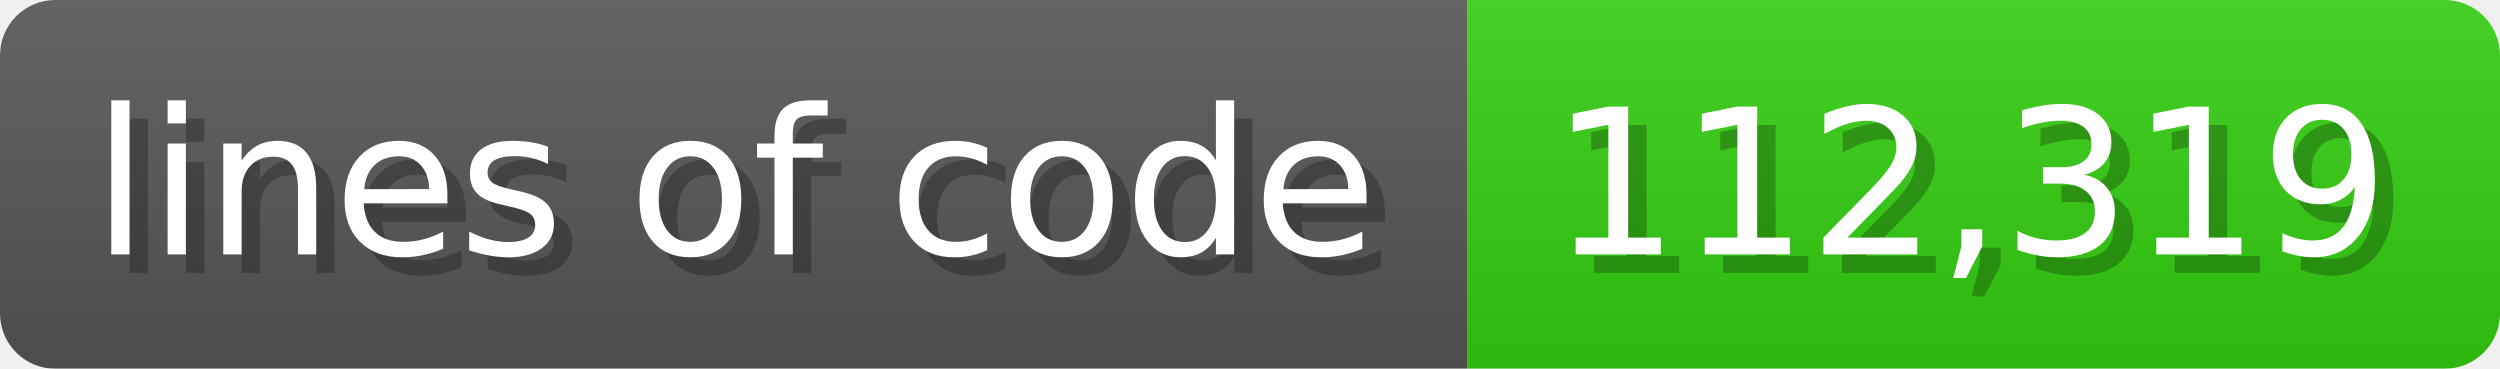
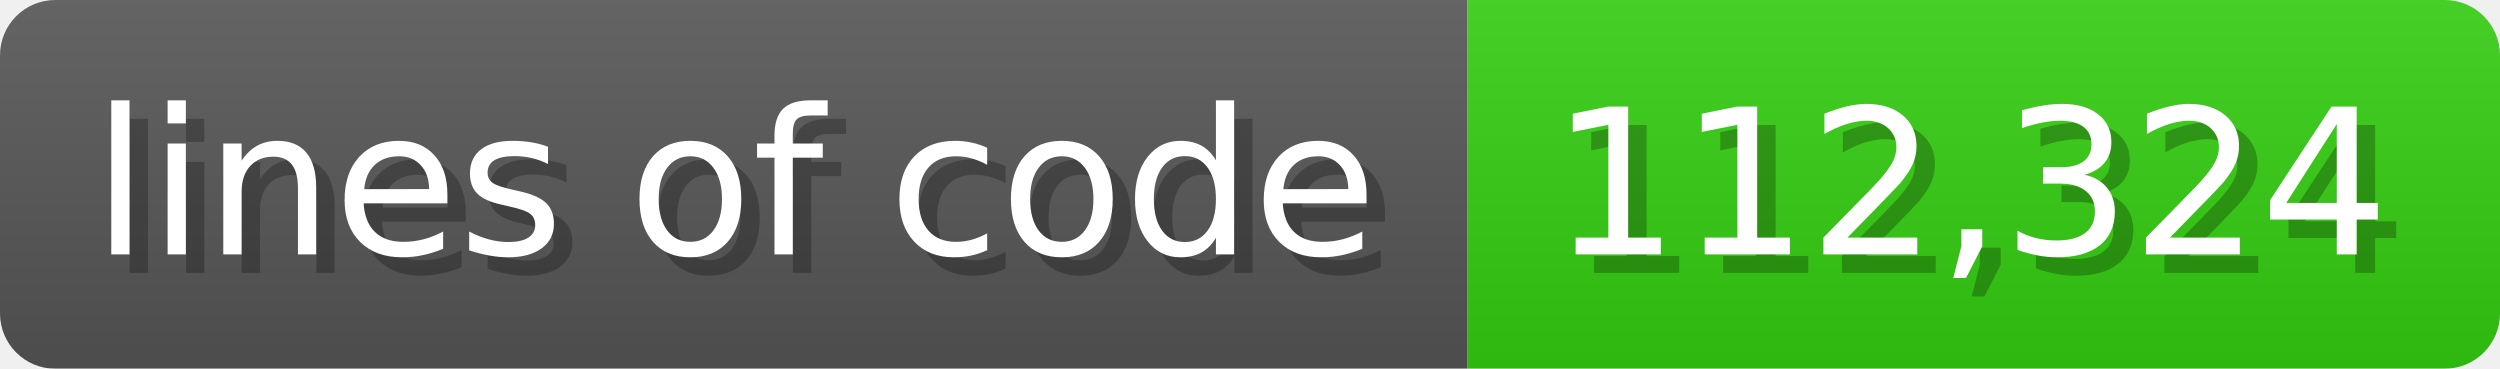
<svg xmlns="http://www.w3.org/2000/svg" width="135.6" height="20" viewBox="0 0 1356 200">
  <linearGradient id="a" x2="0" y2="100%">
    <stop offset="0" stop-opacity=".1" stop-color="#EEE" />
    <stop offset="1" stop-opacity=".1" />
  </linearGradient>
  <mask id="m">
    <rect width="1356" height="200" rx="30" fill="#FFF" />
  </mask>
  <g mask="url(#m)">
    <rect width="796" height="200" fill="#555" />
    <rect width="560" height="200" fill="#3C1" x="796" />
    <rect width="1356" height="200" fill="url(#a)" />
  </g>
  <g fill="#fff" text-anchor="start" font-family="Verdana,DejaVu Sans,sans-serif" font-size="110">
    <text x="60" y="148" textLength="696" fill="#000" opacity="0.25">lines of code</text>
    <text x="50" y="138" textLength="696">lines of code</text>
-     <text x="851" y="148" textLength="460" fill="#000" opacity="0.25">112,319</text>
-     <text x="841" y="138" textLength="460">112,319</text>
+     <text x="851" y="148" textLength="460" fill="#000" opacity="0.25">112,324</text>
+     <text x="841" y="138" textLength="460">112,324</text>
  </g>
</svg>
